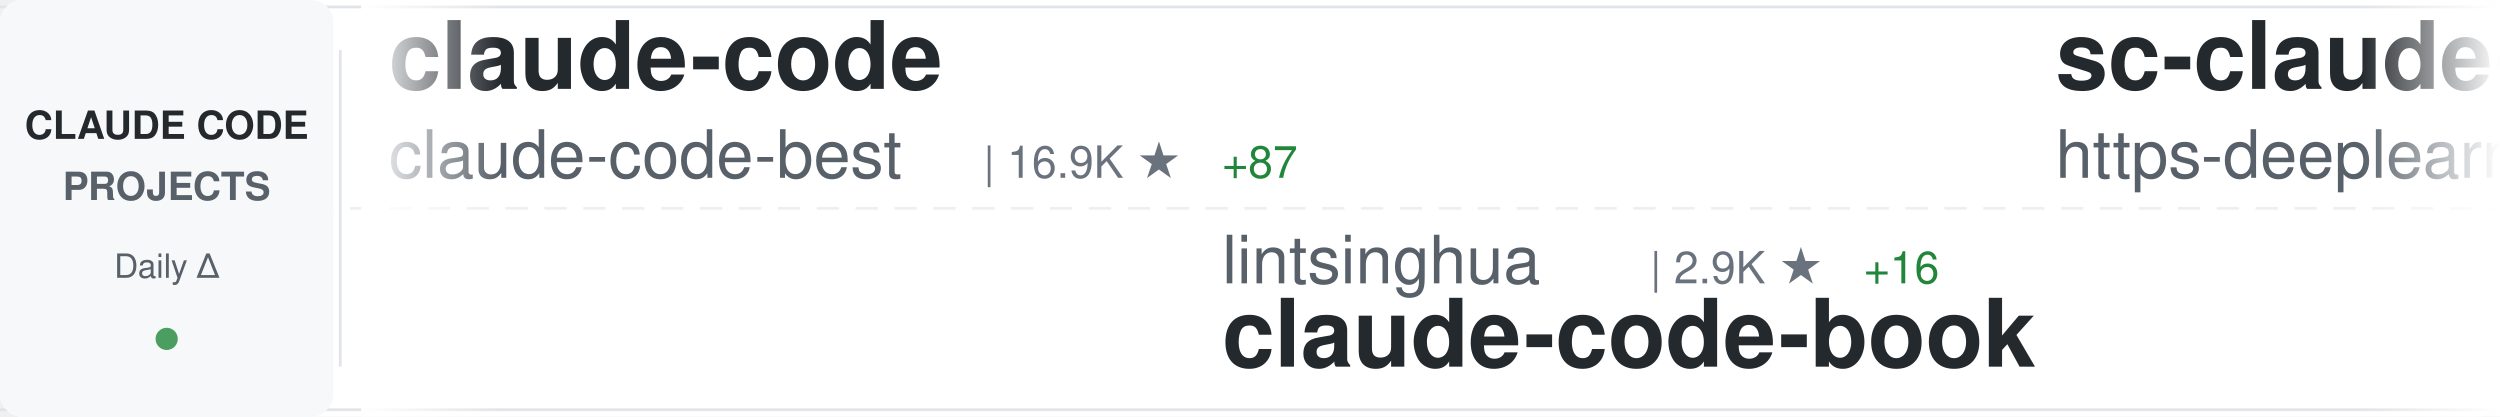
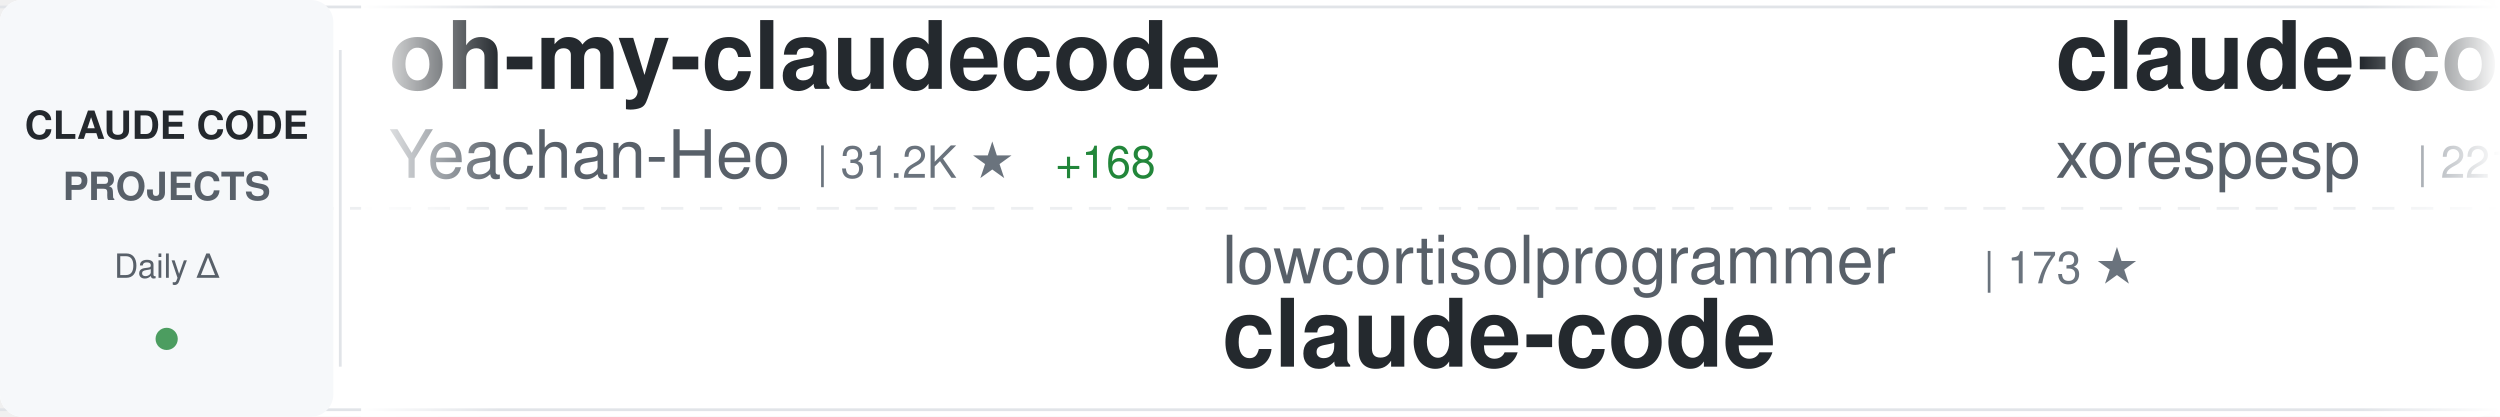
<svg xmlns="http://www.w3.org/2000/svg" width="900" height="150">
  <defs>
    <linearGradient id="awesomeLeftFade" x1="0%" y1="0%" x2="100%" y2="0%">
      <stop offset="0%" style="stop-color:#ffffff;stop-opacity:1" />
      <stop offset="100%" style="stop-color:#ffffff;stop-opacity:0" />
    </linearGradient>
    <linearGradient id="awesomeRightFade" x1="0%" y1="0%" x2="100%" y2="0%">
      <stop offset="0%" style="stop-color:#ffffff;stop-opacity:0" />
      <stop offset="100%" style="stop-color:#ffffff;stop-opacity:1" />
    </linearGradient>
  </defs>
  <rect width="900" height="150" fill="#ffffff" rx="8" />
  <rect x="0" y="2" width="900" height="1" fill="#e1e4e8" />
  <rect x="0" y="147" width="900" height="1" fill="#e1e4e8" />
  <line x1="0" y1="75" x2="900" y2="75" stroke="#e1e4e8" stroke-width="1" stroke-dasharray="8 6" opacity="0.6" />
  <rect x="0" y="0" width="120" height="150" fill="#f6f8fa" rx="8" />
  <text x="60" y="50" font-family="-apple-system, BlinkMacSystemFont, 'Segoe UI', Helvetica, Arial, sans-serif" font-size="14" font-weight="600" fill="#24292e" text-anchor="middle">CLAUDE CODE</text>
  <text x="60" y="72" font-family="-apple-system, BlinkMacSystemFont, 'Segoe UI', Helvetica, Arial, sans-serif" font-size="14" font-weight="600" fill="#586069" text-anchor="middle">PROJECTS</text>
  <text x="60" y="100" font-family="-apple-system, BlinkMacSystemFont, 'Segoe UI', Helvetica, Arial, sans-serif" font-size="12" font-weight="500" fill="#586069" text-anchor="middle">Daily Δ</text>
  <circle cx="60" cy="122" r="4" fill="#22863a" opacity="0.8" />
  <rect x="122" y="18" width="1" height="114" fill="#e1e4e8" />
  <clipPath id="awesomeTickerClip">
    <rect x="130" y="0" width="770" height="150" />
  </clipPath>
  <g clip-path="url(#awesomeTickerClip)">
    <g id="awesomeTickerItems">
      <animateTransform attributeName="transform" attributeType="XML" type="translate" from="0 0" to="-3000 0" dur="54s" repeatCount="indefinite" />
      <g transform="translate(0, 0)">
-         <text x="140" y="32" font-family="-apple-system, BlinkMacSystemFont, 'Segoe UI', Helvetica, Arial, sans-serif" font-size="34" font-weight="600" fill="#24292e">claude-code</text>
-         <text x="140" y="64" font-family="-apple-system, BlinkMacSystemFont, 'Segoe UI', Helvetica, Arial, sans-serif" font-size="24" font-weight="400" fill="#586069">claude-code-best</text>
-         <text x="354" y="64" font-family="-apple-system, BlinkMacSystemFont, 'Segoe UI', Helvetica, Arial, sans-serif" font-size="16" font-weight="500" fill="#6a737d">| 16.9K ★</text>
-         <text x="440" y="64" font-family="-apple-system, BlinkMacSystemFont, 'Segoe UI', Helvetica, Arial, sans-serif" font-size="16" font-weight="500" fill="#22863a"> +87</text>
+         <text x="140" y="32" font-family="-apple-system, BlinkMacSystemFont, 'Segoe UI', Helvetica, Arial, sans-serif" font-size="34" font-weight="600" fill="#24292e">oh-my-claudecode</text>
+         <text x="140" y="64" font-family="-apple-system, BlinkMacSystemFont, 'Segoe UI', Helvetica, Arial, sans-serif" font-size="24" font-weight="400" fill="#586069">Yeachan-Heo</text>
+         <text x="294" y="64" font-family="-apple-system, BlinkMacSystemFont, 'Segoe UI', Helvetica, Arial, sans-serif" font-size="16" font-weight="500" fill="#6a737d">| 31.2K ★</text>
+         <text x="380" y="64" font-family="-apple-system, BlinkMacSystemFont, 'Segoe UI', Helvetica, Arial, sans-serif" font-size="16" font-weight="500" fill="#22863a"> +168</text>
      </g>
      <g transform="translate(300, 0)">
-         <text x="140" y="102" font-family="-apple-system, BlinkMacSystemFont, 'Segoe UI', Helvetica, Arial, sans-serif" font-size="24" font-weight="400" fill="#586069">lintsinghua</text>
-         <text x="294" y="102" font-family="-apple-system, BlinkMacSystemFont, 'Segoe UI', Helvetica, Arial, sans-serif" font-size="16" font-weight="500" fill="#6a737d">| 2.9K ★</text>
-         <text x="371" y="102" font-family="-apple-system, BlinkMacSystemFont, 'Segoe UI', Helvetica, Arial, sans-serif" font-size="16" font-weight="500" fill="#22863a"> +16</text>
-         <text x="140" y="132" font-family="-apple-system, BlinkMacSystemFont, 'Segoe UI', Helvetica, Arial, sans-serif" font-size="34" font-weight="600" fill="#24292e">claude-code-book</text>
+         <text x="140" y="102" font-family="-apple-system, BlinkMacSystemFont, 'Segoe UI', Helvetica, Arial, sans-serif" font-size="24" font-weight="400" fill="#586069">lowcortisolprogrammer</text>
+         <text x="414" y="102" font-family="-apple-system, BlinkMacSystemFont, 'Segoe UI', Helvetica, Arial, sans-serif" font-size="16" font-weight="500" fill="#6a737d">| 173 ★</text>
+         <text x="140" y="132" font-family="-apple-system, BlinkMacSystemFont, 'Segoe UI', Helvetica, Arial, sans-serif" font-size="34" font-weight="600" fill="#24292e">claude-code</text>
      </g>
      <g transform="translate(600, 0)">
-         <text x="140" y="32" font-family="-apple-system, BlinkMacSystemFont, 'Segoe UI', Helvetica, Arial, sans-serif" font-size="34" font-weight="600" fill="#24292e">sc-claude-code-files</text>
-         <text x="140" y="64" font-family="-apple-system, BlinkMacSystemFont, 'Segoe UI', Helvetica, Arial, sans-serif" font-size="24" font-weight="400" fill="#586069">https-deeplearning-ai</text>
-         <text x="414" y="64" font-family="-apple-system, BlinkMacSystemFont, 'Segoe UI', Helvetica, Arial, sans-serif" font-size="16" font-weight="500" fill="#6a737d">| 494 ★</text>
+         <text x="140" y="32" font-family="-apple-system, BlinkMacSystemFont, 'Segoe UI', Helvetica, Arial, sans-serif" font-size="34" font-weight="600" fill="#24292e">claude-code</text>
+         <text x="140" y="64" font-family="-apple-system, BlinkMacSystemFont, 'Segoe UI', Helvetica, Arial, sans-serif" font-size="24" font-weight="400" fill="#586069">xorespesp</text>
+         <text x="270" y="64" font-family="-apple-system, BlinkMacSystemFont, 'Segoe UI', Helvetica, Arial, sans-serif" font-size="16" font-weight="500" fill="#6a737d">| 221 ★</text>
      </g>
      <g transform="translate(900, 0)">
-         <text x="140" y="102" font-family="-apple-system, BlinkMacSystemFont, 'Segoe UI', Helvetica, Arial, sans-serif" font-size="24" font-weight="400" fill="#586069">VineeTagarwaL-code</text>
-         <text x="378" y="102" font-family="-apple-system, BlinkMacSystemFont, 'Segoe UI', Helvetica, Arial, sans-serif" font-size="16" font-weight="500" fill="#6a737d">| 273 ★</text>
+         <text x="140" y="102" font-family="-apple-system, BlinkMacSystemFont, 'Segoe UI', Helvetica, Arial, sans-serif" font-size="24" font-weight="400" fill="#586069">T-Lab-CUHKSZ</text>
+         <text x="306" y="102" font-family="-apple-system, BlinkMacSystemFont, 'Segoe UI', Helvetica, Arial, sans-serif" font-size="16" font-weight="500" fill="#6a737d">| 292 ★</text>
        <text x="140" y="132" font-family="-apple-system, BlinkMacSystemFont, 'Segoe UI', Helvetica, Arial, sans-serif" font-size="34" font-weight="600" fill="#24292e">claude-code</text>
      </g>
      <g transform="translate(1200, 0)">
-         <text x="140" y="32" font-family="-apple-system, BlinkMacSystemFont, 'Segoe UI', Helvetica, Arial, sans-serif" font-size="34" font-weight="600" fill="#24292e">claude-code-router</text>
-         <text x="140" y="64" font-family="-apple-system, BlinkMacSystemFont, 'Segoe UI', Helvetica, Arial, sans-serif" font-size="24" font-weight="400" fill="#586069">musistudio</text>
-         <text x="282" y="64" font-family="-apple-system, BlinkMacSystemFont, 'Segoe UI', Helvetica, Arial, sans-serif" font-size="16" font-weight="500" fill="#6a737d">| 32.9K ★</text>
-         <text x="368" y="64" font-family="-apple-system, BlinkMacSystemFont, 'Segoe UI', Helvetica, Arial, sans-serif" font-size="16" font-weight="500" fill="#22863a"> +62</text>
+         <text x="140" y="32" font-family="-apple-system, BlinkMacSystemFont, 'Segoe UI', Helvetica, Arial, sans-serif" font-size="34" font-weight="600" fill="#24292e">Claude-Code-Game-Studios</text>
+         <text x="140" y="64" font-family="-apple-system, BlinkMacSystemFont, 'Segoe UI', Helvetica, Arial, sans-serif" font-size="24" font-weight="400" fill="#586069">Donchitos</text>
+         <text x="270" y="64" font-family="-apple-system, BlinkMacSystemFont, 'Segoe UI', Helvetica, Arial, sans-serif" font-size="16" font-weight="500" fill="#6a737d">| 16.0K ★</text>
+         <text x="356" y="64" font-family="-apple-system, BlinkMacSystemFont, 'Segoe UI', Helvetica, Arial, sans-serif" font-size="16" font-weight="500" fill="#22863a"> +172</text>
      </g>
      <g transform="translate(1500, 0)">
+         <text x="140" y="102" font-family="-apple-system, BlinkMacSystemFont, 'Segoe UI', Helvetica, Arial, sans-serif" font-size="24" font-weight="400" fill="#586069">frankbria</text>
+         <text x="270" y="102" font-family="-apple-system, BlinkMacSystemFont, 'Segoe UI', Helvetica, Arial, sans-serif" font-size="16" font-weight="500" fill="#6a737d">| 8.8K ★</text>
+         <text x="347" y="102" font-family="-apple-system, BlinkMacSystemFont, 'Segoe UI', Helvetica, Arial, sans-serif" font-size="16" font-weight="500" fill="#22863a"> +27</text>
+         <text x="140" y="132" font-family="-apple-system, BlinkMacSystemFont, 'Segoe UI', Helvetica, Arial, sans-serif" font-size="34" font-weight="600" fill="#24292e">ralph-claude-code</text>
+       </g>
+       <g transform="translate(1800, 0)">
+         <text x="140" y="32" font-family="-apple-system, BlinkMacSystemFont, 'Segoe UI', Helvetica, Arial, sans-serif" font-size="34" font-weight="600" fill="#24292e">learn-claude-code</text>
+         <text x="140" y="64" font-family="-apple-system, BlinkMacSystemFont, 'Segoe UI', Helvetica, Arial, sans-serif" font-size="24" font-weight="400" fill="#586069">shareAI-lab</text>
+         <text x="294" y="64" font-family="-apple-system, BlinkMacSystemFont, 'Segoe UI', Helvetica, Arial, sans-serif" font-size="16" font-weight="500" fill="#6a737d">| 56.3K ★</text>
+         <text x="380" y="64" font-family="-apple-system, BlinkMacSystemFont, 'Segoe UI', Helvetica, Arial, sans-serif" font-size="16" font-weight="500" fill="#22863a"> +248</text>
+       </g>
+       <g transform="translate(2100, 0)">
+         <text x="140" y="102" font-family="-apple-system, BlinkMacSystemFont, 'Segoe UI', Helvetica, Arial, sans-serif" font-size="24" font-weight="400" fill="#586069">Windy3f3f3f3f</text>
+         <text x="318" y="102" font-family="-apple-system, BlinkMacSystemFont, 'Segoe UI', Helvetica, Arial, sans-serif" font-size="16" font-weight="500" fill="#6a737d">| 997 ★</text>
+         <text x="386" y="102" font-family="-apple-system, BlinkMacSystemFont, 'Segoe UI', Helvetica, Arial, sans-serif" font-size="16" font-weight="500" fill="#22863a"> +8</text>
+         <text x="140" y="132" font-family="-apple-system, BlinkMacSystemFont, 'Segoe UI', Helvetica, Arial, sans-serif" font-size="34" font-weight="600" fill="#24292e">claude-code-from-scratch</text>
+       </g>
+       <g transform="translate(2400, 0)">
+         <text x="140" y="32" font-family="-apple-system, BlinkMacSystemFont, 'Segoe UI', Helvetica, Arial, sans-serif" font-size="34" font-weight="600" fill="#24292e">edmunds-claude-code</text>
+         <text x="140" y="64" font-family="-apple-system, BlinkMacSystemFont, 'Segoe UI', Helvetica, Arial, sans-serif" font-size="24" font-weight="400" fill="#586069">edmund-io</text>
+         <text x="270" y="64" font-family="-apple-system, BlinkMacSystemFont, 'Segoe UI', Helvetica, Arial, sans-serif" font-size="16" font-weight="500" fill="#6a737d">| 1.4K ★</text>
+         <text x="347" y="64" font-family="-apple-system, BlinkMacSystemFont, 'Segoe UI', Helvetica, Arial, sans-serif" font-size="16" font-weight="500" fill="#22863a"> +2</text>
+       </g>
+       <g transform="translate(2700, 0)">
        <text x="140" y="102" font-family="-apple-system, BlinkMacSystemFont, 'Segoe UI', Helvetica, Arial, sans-serif" font-size="24" font-weight="400" fill="#586069">anthropics</text>
        <text x="282" y="102" font-family="-apple-system, BlinkMacSystemFont, 'Segoe UI', Helvetica, Arial, sans-serif" font-size="16" font-weight="500" fill="#6a737d">| 117.7K ★</text>
-         <text x="377" y="102" font-family="-apple-system, BlinkMacSystemFont, 'Segoe UI', Helvetica, Arial, sans-serif" font-size="16" font-weight="500" fill="#22863a"> +326</text>
+         <text x="377" y="102" font-family="-apple-system, BlinkMacSystemFont, 'Segoe UI', Helvetica, Arial, sans-serif" font-size="16" font-weight="500" fill="#22863a"> +309</text>
        <text x="140" y="132" font-family="-apple-system, BlinkMacSystemFont, 'Segoe UI', Helvetica, Arial, sans-serif" font-size="34" font-weight="600" fill="#24292e">claude-code</text>
      </g>
-       <g transform="translate(1800, 0)">
-         <text x="140" y="32" font-family="-apple-system, BlinkMacSystemFont, 'Segoe UI', Helvetica, Arial, sans-serif" font-size="34" font-weight="600" fill="#24292e">claude-code-hub</text>
-         <text x="140" y="64" font-family="-apple-system, BlinkMacSystemFont, 'Segoe UI', Helvetica, Arial, sans-serif" font-size="24" font-weight="400" fill="#586069">ding113</text>
-         <text x="246" y="64" font-family="-apple-system, BlinkMacSystemFont, 'Segoe UI', Helvetica, Arial, sans-serif" font-size="16" font-weight="500" fill="#6a737d">| 2.6K ★</text>
-         <text x="323" y="64" font-family="-apple-system, BlinkMacSystemFont, 'Segoe UI', Helvetica, Arial, sans-serif" font-size="16" font-weight="500" fill="#22863a"> +13</text>
-       </g>
-       <g transform="translate(2100, 0)">
-         <text x="140" y="102" font-family="-apple-system, BlinkMacSystemFont, 'Segoe UI', Helvetica, Arial, sans-serif" font-size="24" font-weight="400" fill="#586069">ghuntley</text>
-         <text x="258" y="102" font-family="-apple-system, BlinkMacSystemFont, 'Segoe UI', Helvetica, Arial, sans-serif" font-size="16" font-weight="500" fill="#6a737d">| 974 ★</text>
-         <text x="140" y="132" font-family="-apple-system, BlinkMacSystemFont, 'Segoe UI', Helvetica, Arial, sans-serif" font-size="34" font-weight="600" fill="#24292e">claude-code-source-code-...</text>
-       </g>
-       <g transform="translate(2400, 0)">
-         <text x="140" y="32" font-family="-apple-system, BlinkMacSystemFont, 'Segoe UI', Helvetica, Arial, sans-serif" font-size="34" font-weight="600" fill="#24292e">antigravity-awesome-skil...</text>
-         <text x="140" y="64" font-family="-apple-system, BlinkMacSystemFont, 'Segoe UI', Helvetica, Arial, sans-serif" font-size="24" font-weight="400" fill="#586069">sickn33</text>
-         <text x="246" y="64" font-family="-apple-system, BlinkMacSystemFont, 'Segoe UI', Helvetica, Arial, sans-serif" font-size="16" font-weight="500" fill="#6a737d">| 35.0K ★</text>
-         <text x="332" y="64" font-family="-apple-system, BlinkMacSystemFont, 'Segoe UI', Helvetica, Arial, sans-serif" font-size="16" font-weight="500" fill="#22863a"> +173</text>
-       </g>
-       <g transform="translate(2700, 0)">
-         <text x="140" y="102" font-family="-apple-system, BlinkMacSystemFont, 'Segoe UI', Helvetica, Arial, sans-serif" font-size="24" font-weight="400" fill="#586069">forrestchang</text>
-         <text x="306" y="102" font-family="-apple-system, BlinkMacSystemFont, 'Segoe UI', Helvetica, Arial, sans-serif" font-size="16" font-weight="500" fill="#6a737d">| 84.0K ★</text>
-         <text x="392" y="102" font-family="-apple-system, BlinkMacSystemFont, 'Segoe UI', Helvetica, Arial, sans-serif" font-size="16" font-weight="500" fill="#22863a"> +3.0K</text>
-         <text x="140" y="132" font-family="-apple-system, BlinkMacSystemFont, 'Segoe UI', Helvetica, Arial, sans-serif" font-size="34" font-weight="600" fill="#24292e">andrej-karpathy-skills</text>
-       </g>
      <g transform="translate(3000, 0)">
-         <text x="140" y="32" font-family="-apple-system, BlinkMacSystemFont, 'Segoe UI', Helvetica, Arial, sans-serif" font-size="34" font-weight="600" fill="#24292e">claude-code</text>
-         <text x="140" y="64" font-family="-apple-system, BlinkMacSystemFont, 'Segoe UI', Helvetica, Arial, sans-serif" font-size="24" font-weight="400" fill="#586069">claude-code-best</text>
-         <text x="354" y="64" font-family="-apple-system, BlinkMacSystemFont, 'Segoe UI', Helvetica, Arial, sans-serif" font-size="16" font-weight="500" fill="#6a737d">| 16.9K ★</text>
-         <text x="440" y="64" font-family="-apple-system, BlinkMacSystemFont, 'Segoe UI', Helvetica, Arial, sans-serif" font-size="16" font-weight="500" fill="#22863a"> +87</text>
+         <text x="140" y="32" font-family="-apple-system, BlinkMacSystemFont, 'Segoe UI', Helvetica, Arial, sans-serif" font-size="34" font-weight="600" fill="#24292e">oh-my-claudecode</text>
+         <text x="140" y="64" font-family="-apple-system, BlinkMacSystemFont, 'Segoe UI', Helvetica, Arial, sans-serif" font-size="24" font-weight="400" fill="#586069">Yeachan-Heo</text>
+         <text x="294" y="64" font-family="-apple-system, BlinkMacSystemFont, 'Segoe UI', Helvetica, Arial, sans-serif" font-size="16" font-weight="500" fill="#6a737d">| 31.2K ★</text>
+         <text x="380" y="64" font-family="-apple-system, BlinkMacSystemFont, 'Segoe UI', Helvetica, Arial, sans-serif" font-size="16" font-weight="500" fill="#22863a"> +168</text>
      </g>
      <g transform="translate(3300, 0)">
-         <text x="140" y="102" font-family="-apple-system, BlinkMacSystemFont, 'Segoe UI', Helvetica, Arial, sans-serif" font-size="24" font-weight="400" fill="#586069">lintsinghua</text>
-         <text x="294" y="102" font-family="-apple-system, BlinkMacSystemFont, 'Segoe UI', Helvetica, Arial, sans-serif" font-size="16" font-weight="500" fill="#6a737d">| 2.9K ★</text>
-         <text x="371" y="102" font-family="-apple-system, BlinkMacSystemFont, 'Segoe UI', Helvetica, Arial, sans-serif" font-size="16" font-weight="500" fill="#22863a"> +16</text>
-         <text x="140" y="132" font-family="-apple-system, BlinkMacSystemFont, 'Segoe UI', Helvetica, Arial, sans-serif" font-size="34" font-weight="600" fill="#24292e">claude-code-book</text>
+         <text x="140" y="102" font-family="-apple-system, BlinkMacSystemFont, 'Segoe UI', Helvetica, Arial, sans-serif" font-size="24" font-weight="400" fill="#586069">lowcortisolprogrammer</text>
+         <text x="414" y="102" font-family="-apple-system, BlinkMacSystemFont, 'Segoe UI', Helvetica, Arial, sans-serif" font-size="16" font-weight="500" fill="#6a737d">| 173 ★</text>
+         <text x="140" y="132" font-family="-apple-system, BlinkMacSystemFont, 'Segoe UI', Helvetica, Arial, sans-serif" font-size="34" font-weight="600" fill="#24292e">claude-code</text>
      </g>
      <g transform="translate(3600, 0)">
-         <text x="140" y="32" font-family="-apple-system, BlinkMacSystemFont, 'Segoe UI', Helvetica, Arial, sans-serif" font-size="34" font-weight="600" fill="#24292e">sc-claude-code-files</text>
-         <text x="140" y="64" font-family="-apple-system, BlinkMacSystemFont, 'Segoe UI', Helvetica, Arial, sans-serif" font-size="24" font-weight="400" fill="#586069">https-deeplearning-ai</text>
-         <text x="414" y="64" font-family="-apple-system, BlinkMacSystemFont, 'Segoe UI', Helvetica, Arial, sans-serif" font-size="16" font-weight="500" fill="#6a737d">| 494 ★</text>
+         <text x="140" y="32" font-family="-apple-system, BlinkMacSystemFont, 'Segoe UI', Helvetica, Arial, sans-serif" font-size="34" font-weight="600" fill="#24292e">claude-code</text>
+         <text x="140" y="64" font-family="-apple-system, BlinkMacSystemFont, 'Segoe UI', Helvetica, Arial, sans-serif" font-size="24" font-weight="400" fill="#586069">xorespesp</text>
+         <text x="270" y="64" font-family="-apple-system, BlinkMacSystemFont, 'Segoe UI', Helvetica, Arial, sans-serif" font-size="16" font-weight="500" fill="#6a737d">| 221 ★</text>
      </g>
      <g transform="translate(3900, 0)">
-         <text x="140" y="102" font-family="-apple-system, BlinkMacSystemFont, 'Segoe UI', Helvetica, Arial, sans-serif" font-size="24" font-weight="400" fill="#586069">VineeTagarwaL-code</text>
-         <text x="378" y="102" font-family="-apple-system, BlinkMacSystemFont, 'Segoe UI', Helvetica, Arial, sans-serif" font-size="16" font-weight="500" fill="#6a737d">| 273 ★</text>
+         <text x="140" y="102" font-family="-apple-system, BlinkMacSystemFont, 'Segoe UI', Helvetica, Arial, sans-serif" font-size="24" font-weight="400" fill="#586069">T-Lab-CUHKSZ</text>
+         <text x="306" y="102" font-family="-apple-system, BlinkMacSystemFont, 'Segoe UI', Helvetica, Arial, sans-serif" font-size="16" font-weight="500" fill="#6a737d">| 292 ★</text>
        <text x="140" y="132" font-family="-apple-system, BlinkMacSystemFont, 'Segoe UI', Helvetica, Arial, sans-serif" font-size="34" font-weight="600" fill="#24292e">claude-code</text>
      </g>
    </g>
  </g>
  <rect x="130" y="0" width="50" height="150" fill="url(#awesomeLeftFade)" />
  <rect x="850" y="0" width="50" height="150" fill="url(#awesomeRightFade)" />
</svg>
